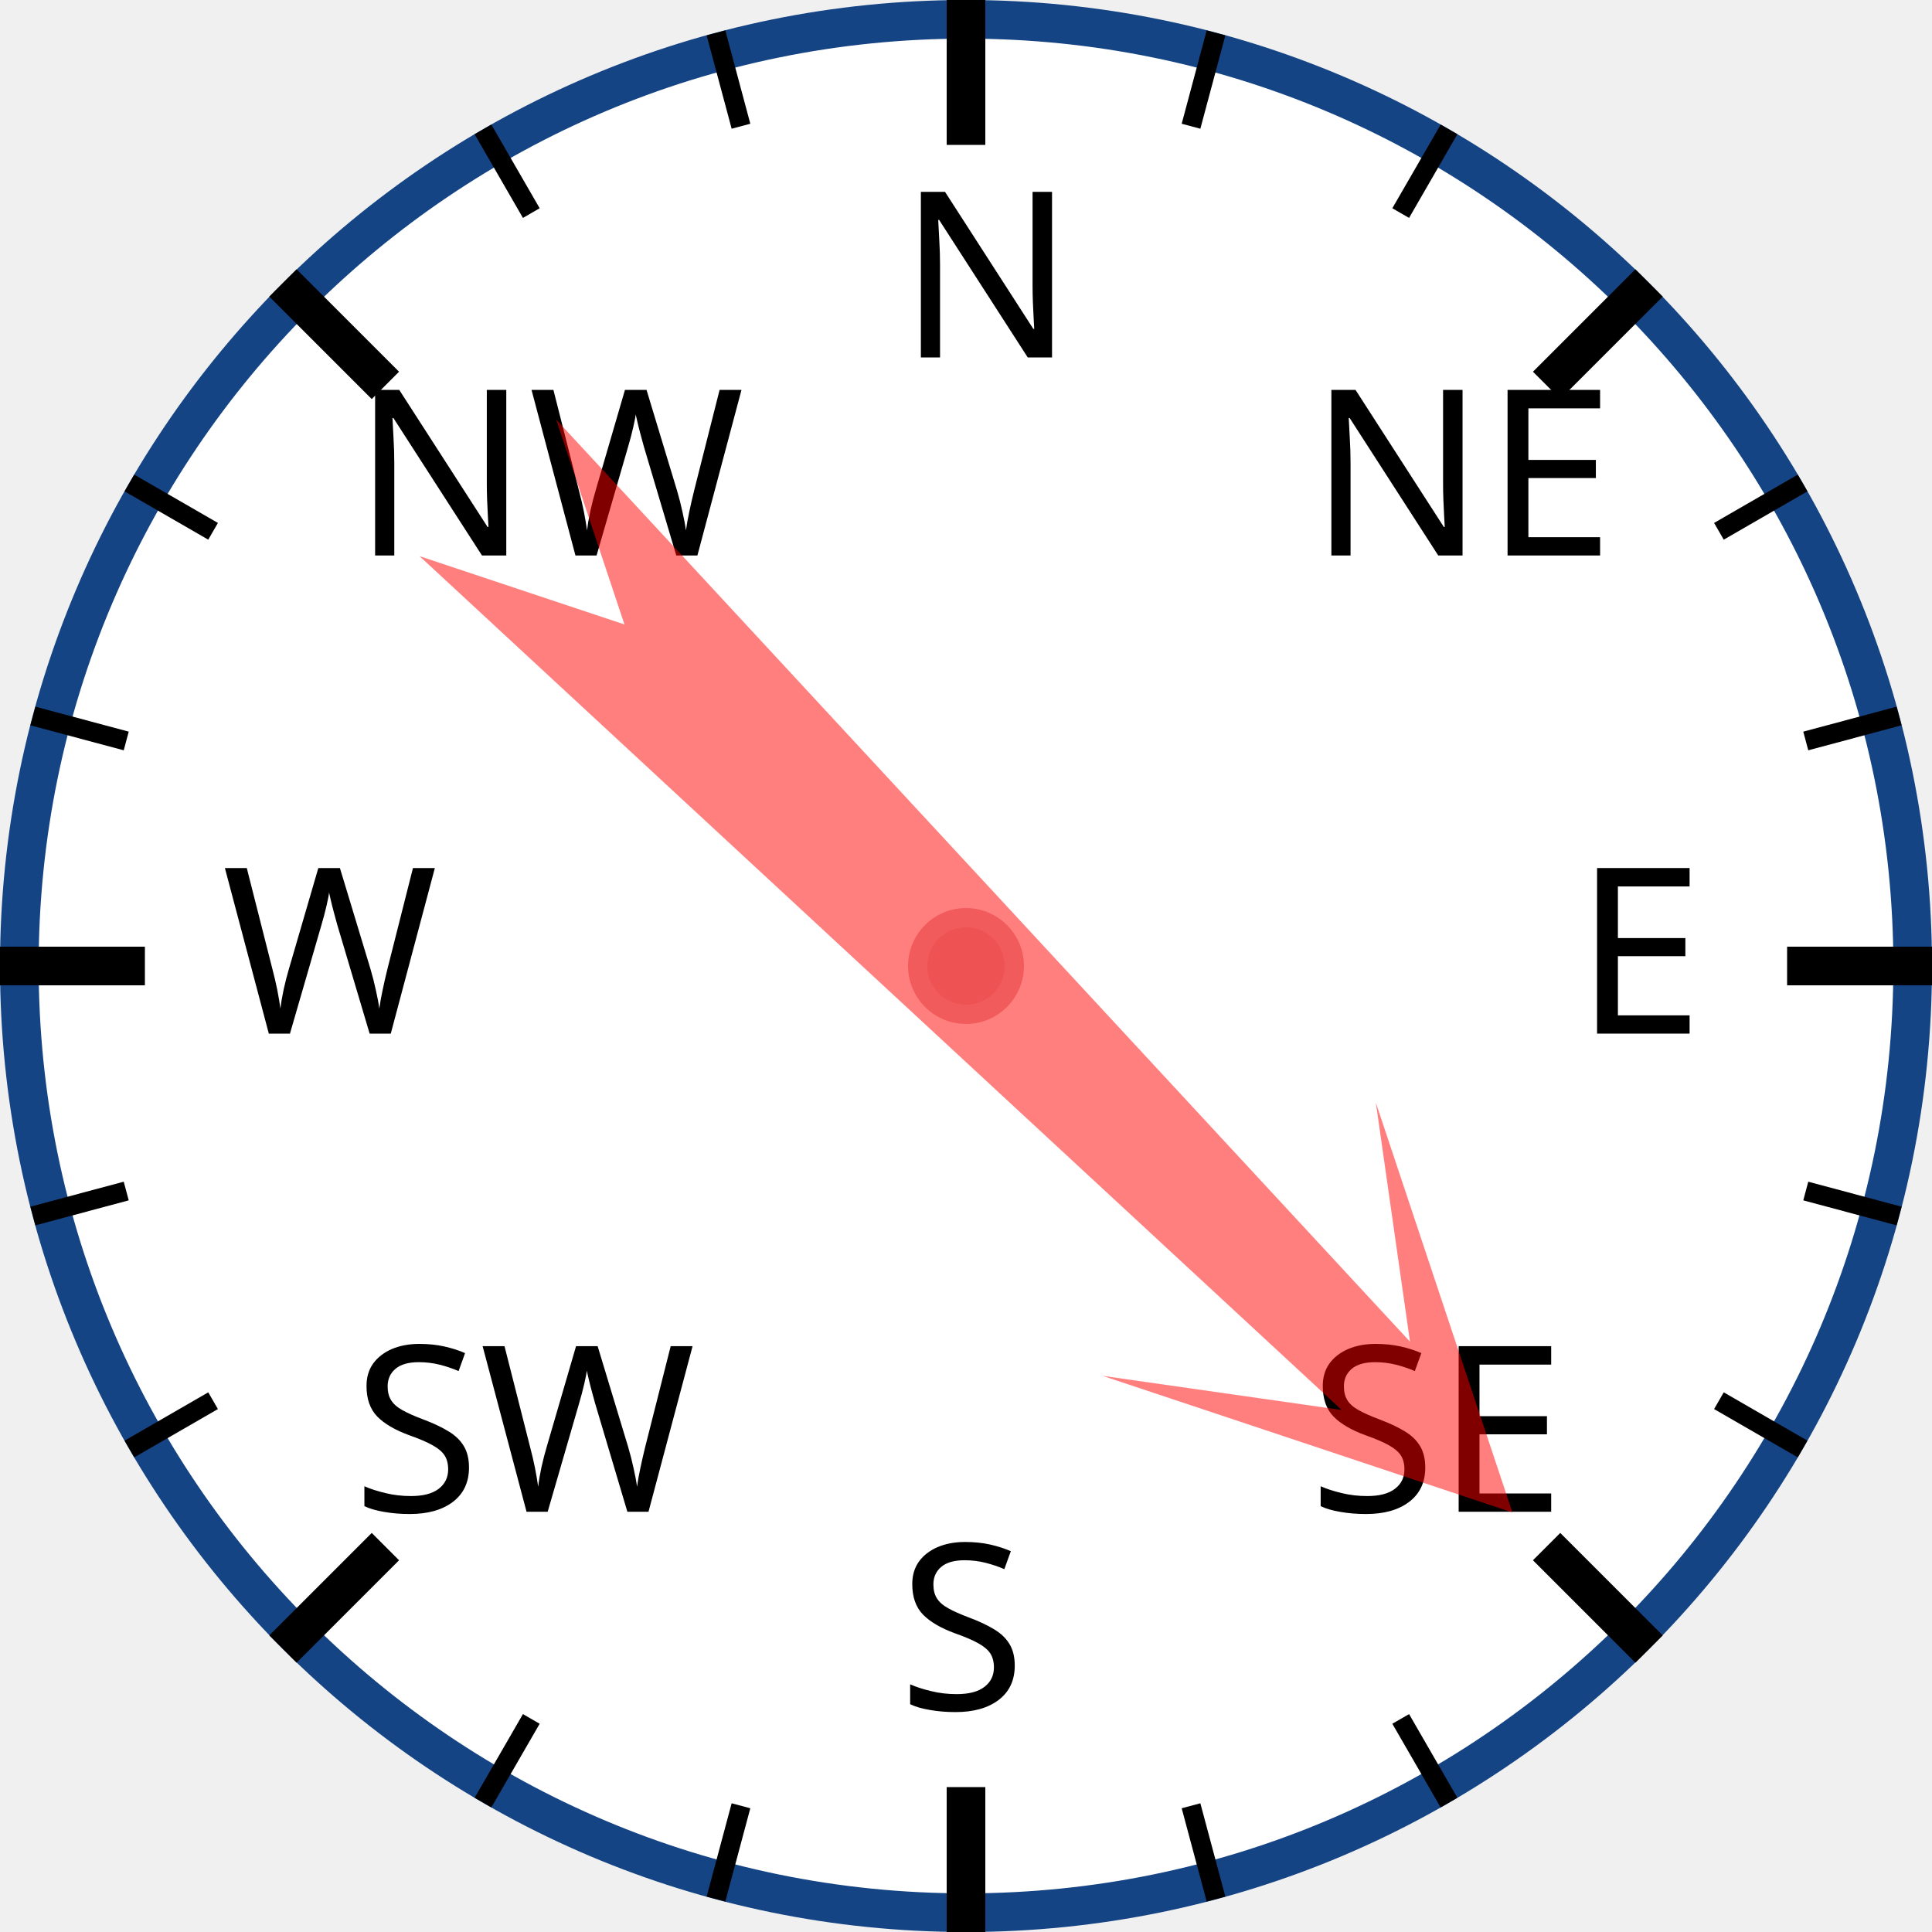
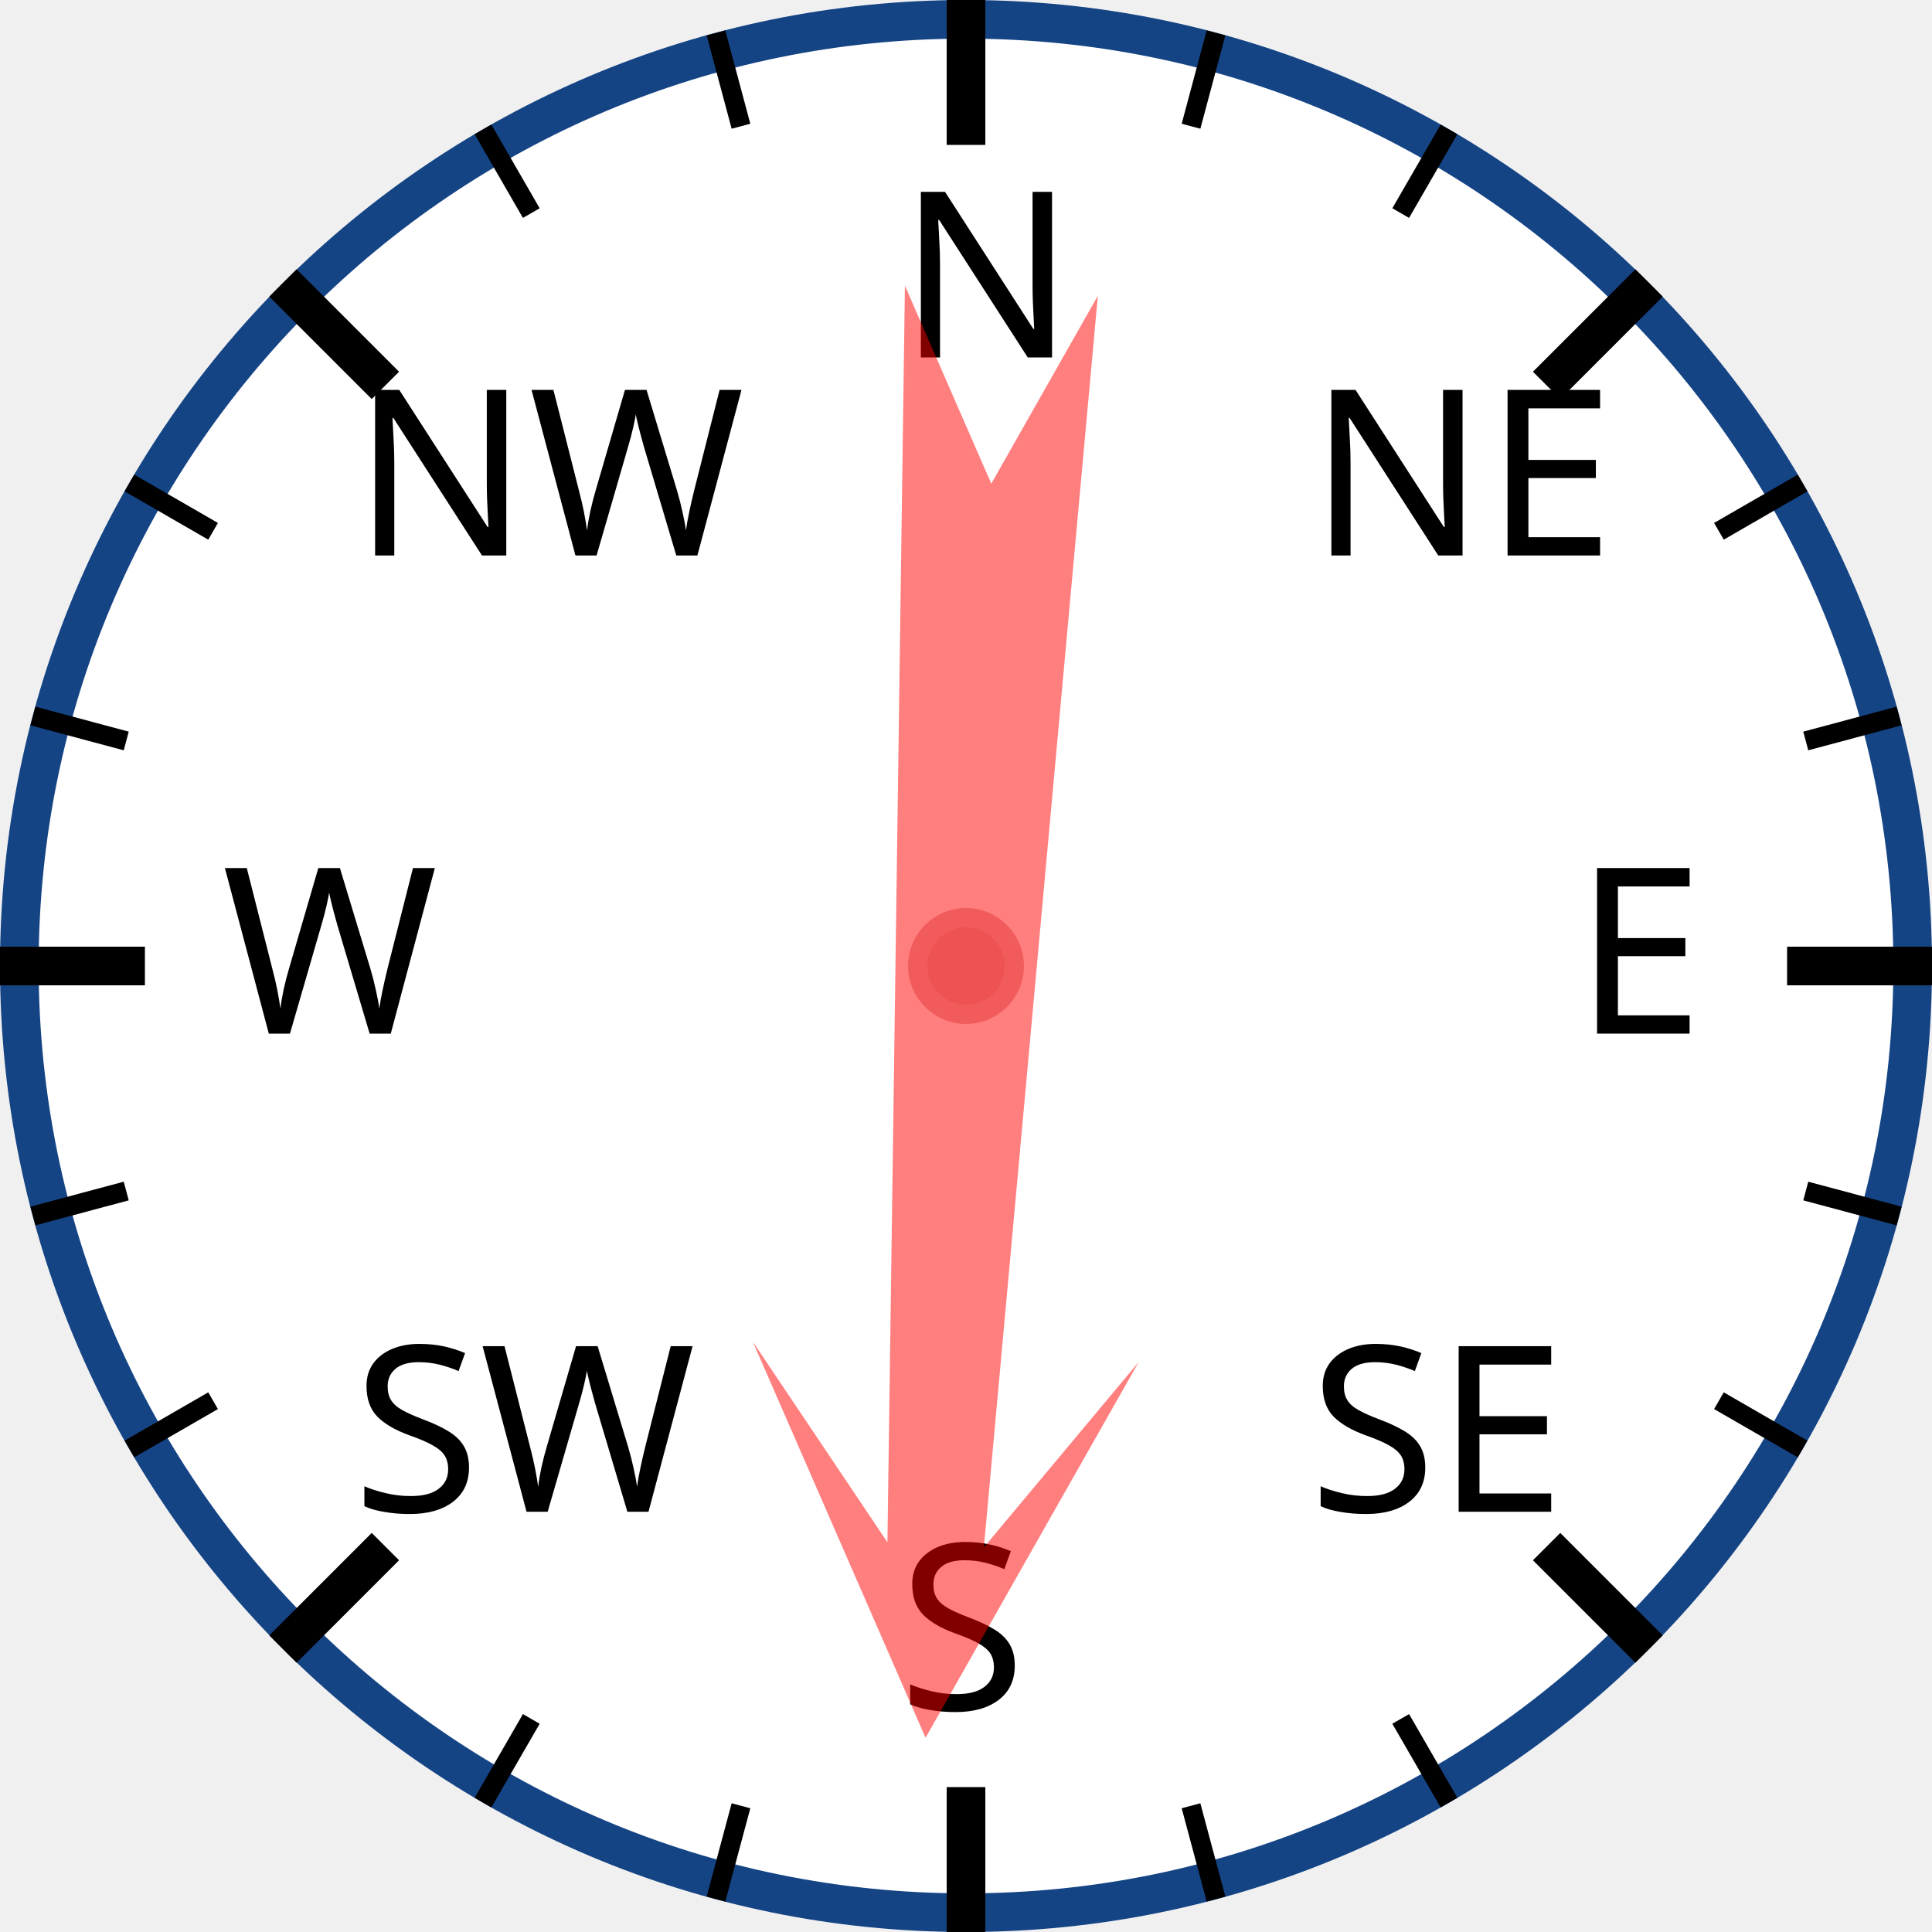
<svg xmlns="http://www.w3.org/2000/svg" width="120px" height="120px" viewBox="0 0 200 200">
  <circle cx="100" cy="100" r="98" style="fill: white; stroke: #154485; stroke-width: 4;" />
  <text x="93.0" y="37.0" style="font-family: sans-serif; font-size: 18pt;">N</text>
  <line x1="100.0" y1="0.0" x2="100.0" y2="15.0" style="stroke: black; stroke-width: 4;" />
  <line x1="74.118" y1="3.407" x2="76.706" y2="13.067" style="stroke: black; stroke-width: 2;" />
  <line x1="50" y1="13.397" x2="55" y2="22.058" style="stroke: black; stroke-width: 2;" />
  <text x="36.503" y="57.503" style="font-family: sans-serif; font-size: 18pt;">NW</text>
  <line x1="29.289" y1="29.289" x2="39.896" y2="39.896" style="stroke: black; stroke-width: 4;" />
  <line x1="13.397" y1="50" x2="22.058" y2="55" style="stroke: black; stroke-width: 2;" />
  <line x1="3.407" y1="74.118" x2="13.067" y2="76.706" style="stroke: black; stroke-width: 2;" />
  <text x="23.0" y="107.0" style="font-family: sans-serif; font-size: 18pt;">W</text>
  <line x1="0.0" y1="100.0" x2="15.0" y2="100.0" style="stroke: black; stroke-width: 4;" />
  <line x1="3.407" y1="125.882" x2="13.067" y2="123.294" style="stroke: black; stroke-width: 2;" />
  <line x1="13.397" y1="150" x2="22.058" y2="145" style="stroke: black; stroke-width: 2;" />
  <text x="36.503" y="156.497" style="font-family: sans-serif; font-size: 18pt;">SW</text>
  <line x1="29.289" y1="170.711" x2="39.896" y2="160.104" style="stroke: black; stroke-width: 4;" />
  <line x1="50" y1="186.603" x2="55" y2="177.942" style="stroke: black; stroke-width: 2;" />
  <line x1="74.118" y1="196.593" x2="76.706" y2="186.933" style="stroke: black; stroke-width: 2;" />
  <text x="93" y="177.0" style="font-family: sans-serif; font-size: 18pt;">S</text>
  <line x1="100" y1="200.0" x2="100" y2="185.0" style="stroke: black; stroke-width: 4;" />
  <line x1="125.882" y1="196.593" x2="123.294" y2="186.933" style="stroke: black; stroke-width: 2;" />
  <line x1="150.0" y1="186.603" x2="145.0" y2="177.942" style="stroke: black; stroke-width: 2;" />
  <text x="135.497" y="156.497" style="font-family: sans-serif; font-size: 18pt;">SE</text>
  <line x1="170.711" y1="170.711" x2="160.104" y2="160.104" style="stroke: black; stroke-width: 4;" />
  <line x1="186.603" y1="150" x2="177.942" y2="145" style="stroke: black; stroke-width: 2;" />
  <line x1="196.593" y1="125.882" x2="186.933" y2="123.294" style="stroke: black; stroke-width: 2;" />
  <text x="163.0" y="107" style="font-family: sans-serif; font-size: 18pt;">E</text>
  <line x1="200.0" y1="100" x2="185.0" y2="100" style="stroke: black; stroke-width: 4;" />
  <line x1="196.593" y1="74.118" x2="186.933" y2="76.706" style="stroke: black; stroke-width: 2;" />
  <line x1="186.603" y1="50" x2="177.942" y2="55" style="stroke: black; stroke-width: 2;" />
  <text x="135.497" y="57.503" style="font-family: sans-serif; font-size: 18pt;">NE</text>
  <line x1="170.711" y1="29.289" x2="160.104" y2="39.896" style="stroke: black; stroke-width: 4;" />
  <line x1="150" y1="13.397" x2="145" y2="22.058" style="stroke: black; stroke-width: 2;" />
  <line x1="125.882" y1="3.407" x2="123.294" y2="13.067" style="stroke: black; stroke-width: 2;" />
-   <polygon points="100 20 120 60 105 40 110 170 100 150 90 170 95 40 80 60" style="fill: red; fill-opacity: 0.5;" transform="rotate(135,100,100)" />
+   <polygon points="100 20 120 60 105 40 110 170 100 150 90 170 95 40 80 60" style="fill: red; fill-opacity: 0.5;" transform="rotate(183,100,100)" />
  <circle cx="100" cy="100" r="5" style="fill: #EE5252; stroke: #F25B5B; stroke-width: 2;" />
</svg>
